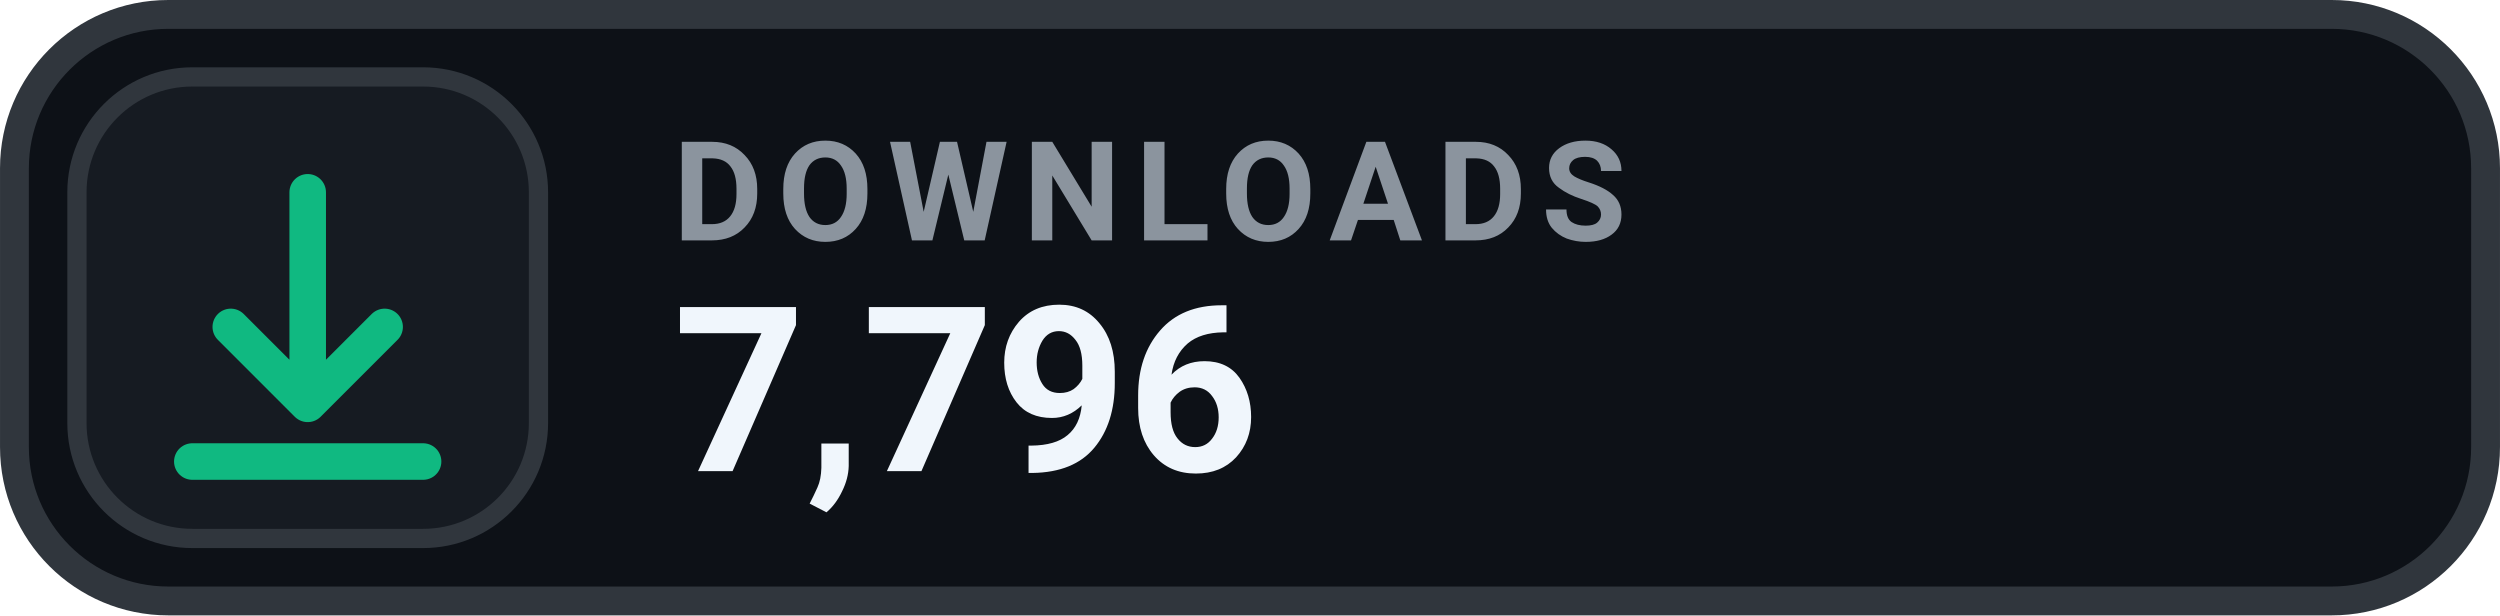
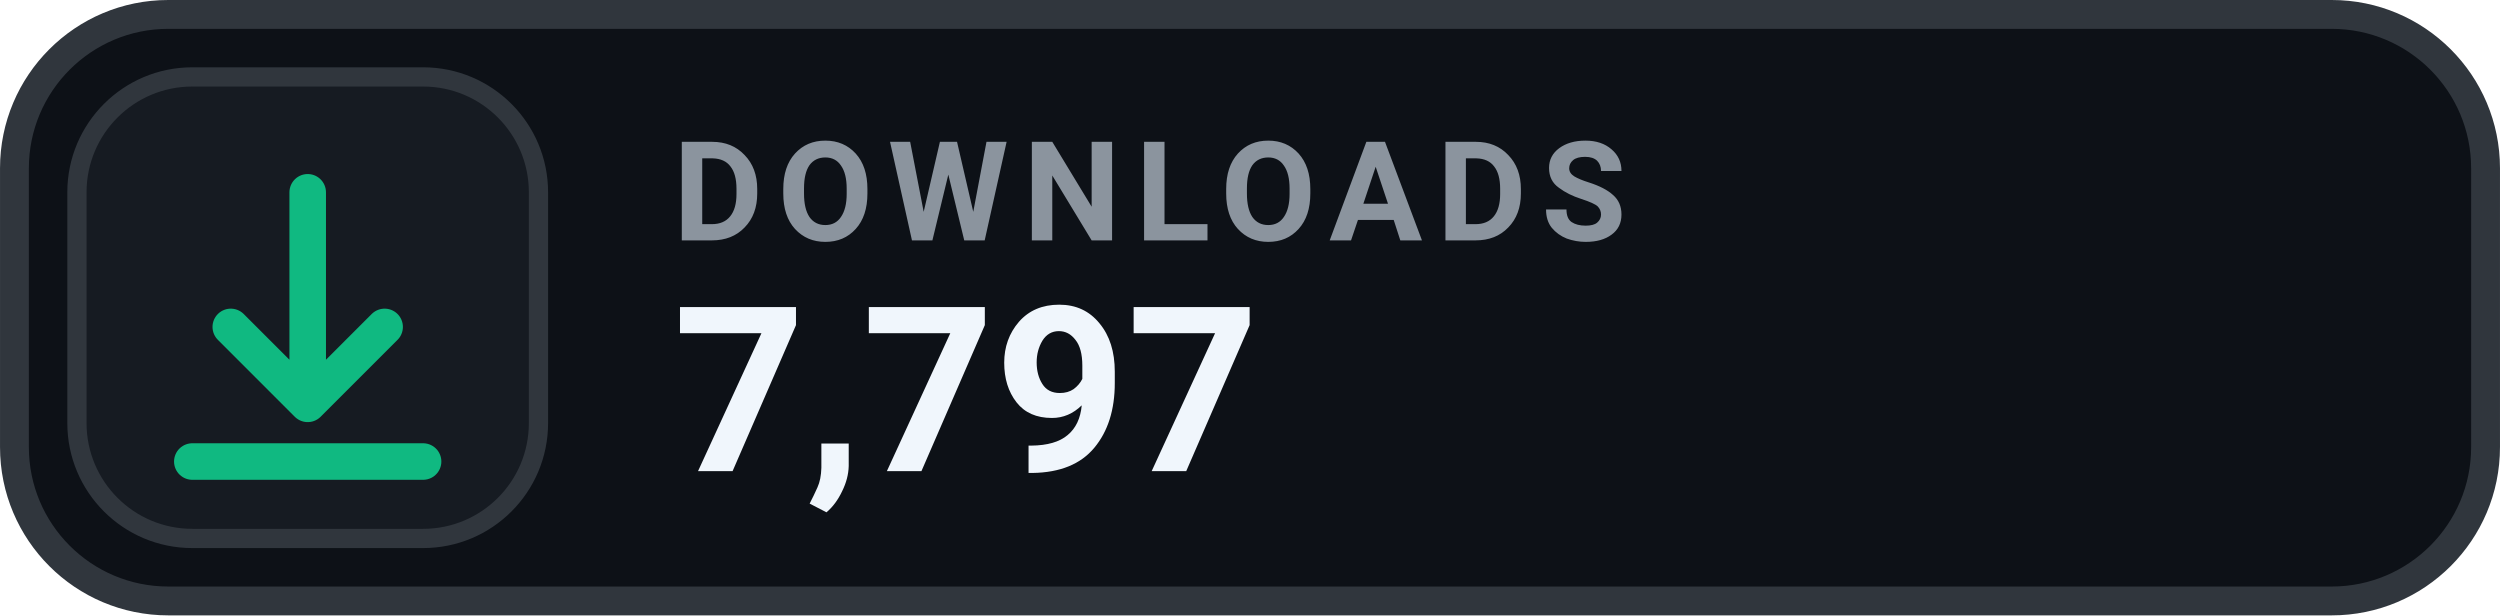
- <svg xmlns="http://www.w3.org/2000/svg" width="126" height="31.015" viewBox="0 0 130 32" role="img" aria-label="DOWNLOADS 7,796">
+ <svg xmlns="http://www.w3.org/2000/svg" width="126" height="31.015" viewBox="0 0 130 32" role="img" aria-label="DOWNLOADS 7,797">
  <rect x=".75" y=".75" width="128.5" height="30.5" rx="8" fill="#0D1117" stroke="#30363D" stroke-width="1.5" />
  <rect x="4" y="4" width="24" height="24" rx="6" fill="#161B22" stroke="#30363D" stroke-width="1" />
  <g transform="translate(16 16)" style="color:#10B981;">
    <path d="M0 -6 v11 m0 0 l4 -4 m-4 4 l-4 -4 M-6 8 h12" fill="none" stroke="currentColor" stroke-width="1.9" stroke-linecap="round" stroke-linejoin="round" />
  </g>
  <text x="35" y="12.5" fill="#8B949E" font-family="-apple-system,BlinkMacSystemFont,'Segoe UI',Roboto,Helvetica,Arial,sans-serif" font-size="7.2" font-weight="700" letter-spacing=".75">DOWNLOADS</text>
-   <text x="35" y="24.5" fill="#F0F6FC" font-family="-apple-system,BlinkMacSystemFont,'Segoe UI',Roboto,Helvetica,Arial,sans-serif" font-size="12" font-weight="700">7,796</text>
+   <text x="35" y="24.5" fill="#F0F6FC" font-family="-apple-system,BlinkMacSystemFont,'Segoe UI',Roboto,Helvetica,Arial,sans-serif" font-size="12" font-weight="700">7,797</text>
</svg>
